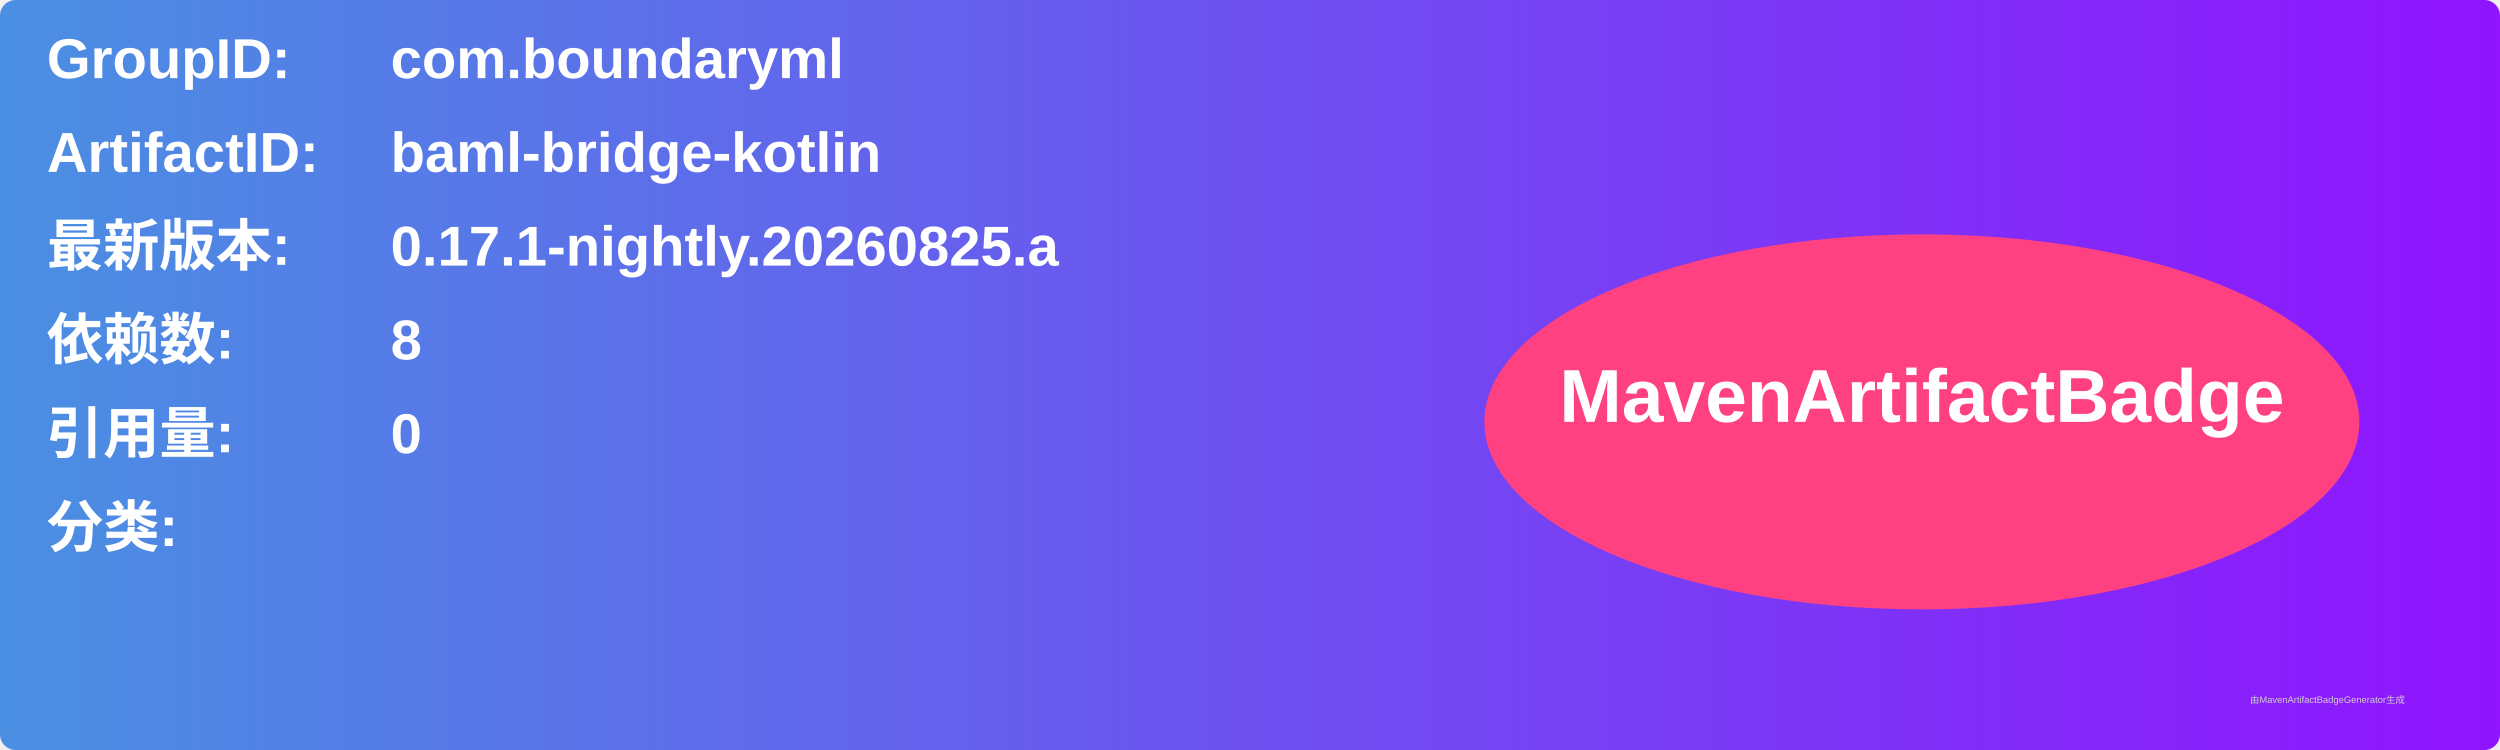
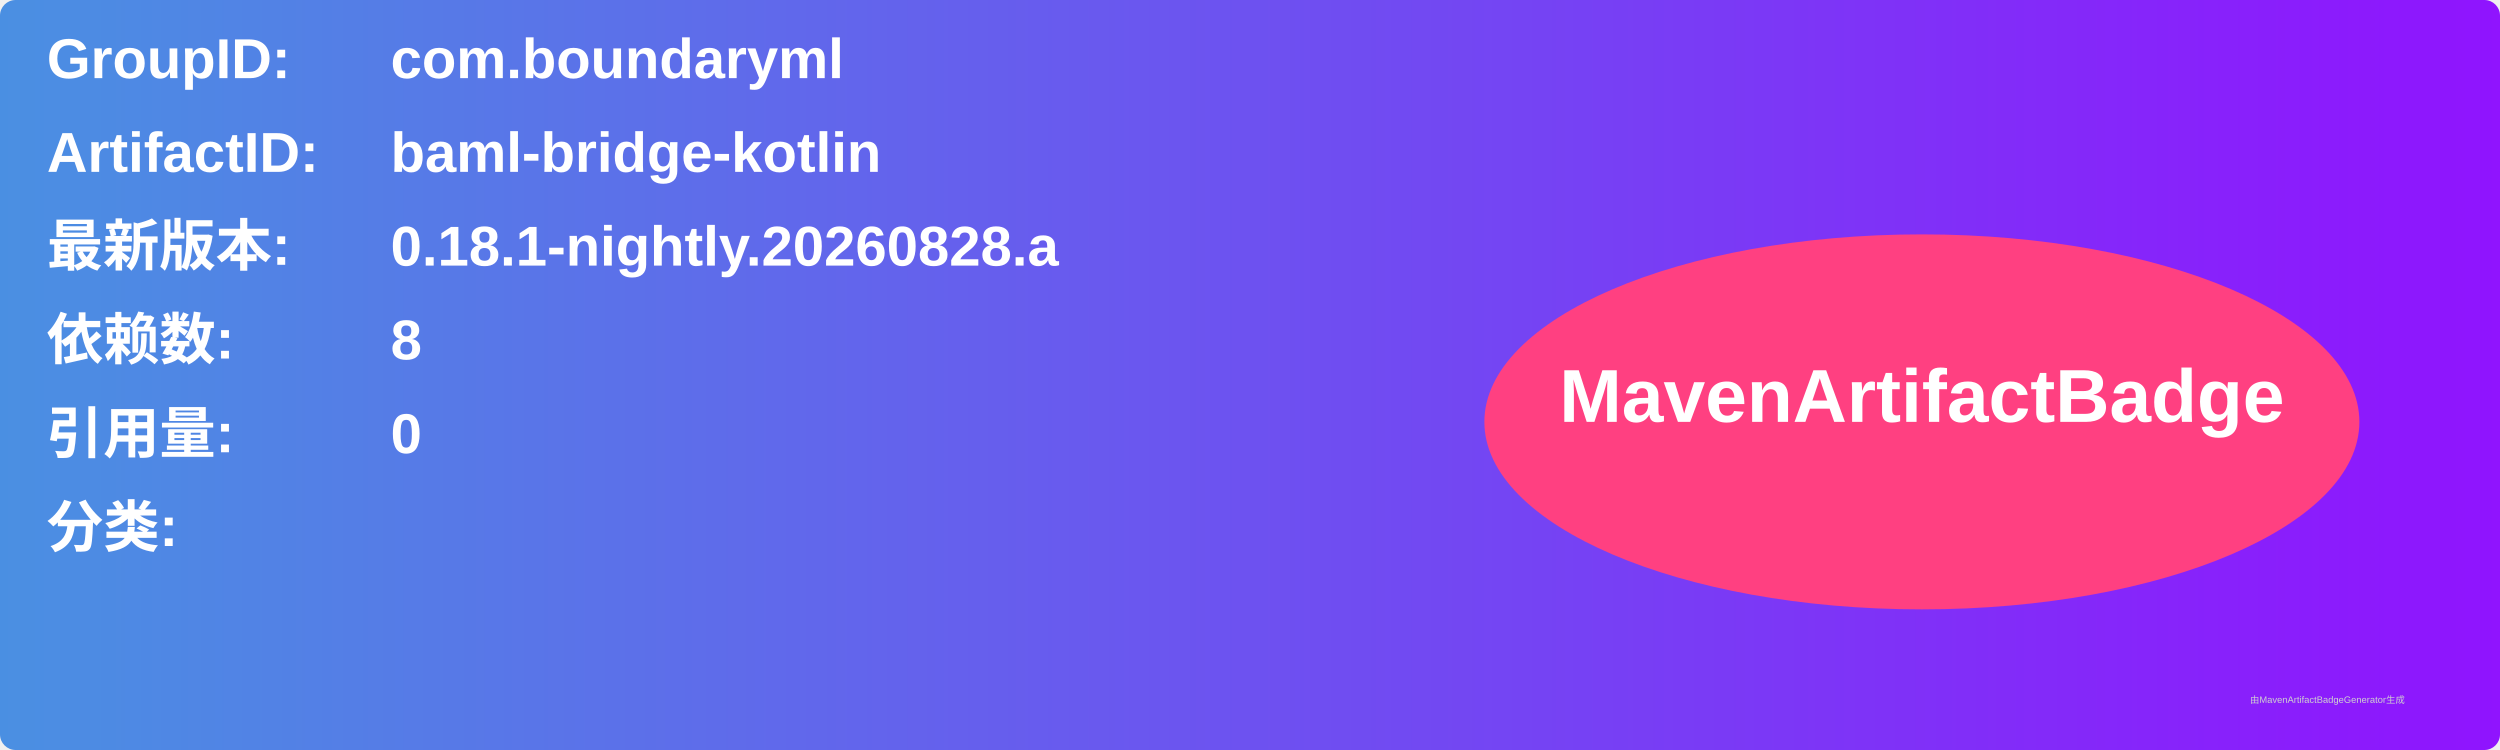
<svg xmlns="http://www.w3.org/2000/svg" width="800" height="240" viewBox="0 0 800 240">
  <linearGradient id="grad" x1="0%" y1="0%" x2="100%" y2="0%">
    <stop offset="0%" stop-color="#4a90e2" />
    <stop offset="100%" stop-color="#9013fe" />
  </linearGradient>
  <rect width="100%" height="100%" rx="5" ry="5" fill="url(#grad)" />
  <g transform="translate(15, 15)">
    <text x="0" y="10" font-family="Arial" font-size="18" fill="white" font-weight="bold" width="260">GroupID:</text>
    <text x="110" y="10" font-family="Arial" font-size="18" fill="white" font-weight="bold" width="460">com.boundaryml</text>
    <text x="0" y="40" font-family="Arial" font-size="18" fill="white" font-weight="bold" width="260">ArtifactID:</text>
    <text x="110" y="40" font-family="Arial" font-size="18" fill="white" font-weight="bold" width="460">baml-bridge-kotlin</text>
    <text x="0" y="70" font-family="Arial" font-size="18" fill="white" font-weight="bold">最新版本:</text>
    <text x="110" y="70" font-family="Arial" font-size="18" fill="white" font-weight="bold">
-       <tspan font-weight="bold">0.17.1-nightly.20260825.a</tspan>
+       <tspan font-weight="bold">0.18.1-nightly.20260828.a</tspan>
    </text>
    <text x="0" y="100" font-family="Arial" font-size="18" fill="white" font-weight="bold">依赖数: </text>
    <text x="110" y="100" font-family="Arial" font-size="18" fill="white">
      <tspan font-weight="bold">8</tspan>
    </text>
    <text x="0" y="130" font-family="Arial" font-size="18" fill="white" font-weight="bold">引用量: </text>
    <text x="110" y="130" font-family="Arial" font-size="18" fill="white">
      <tspan font-weight="bold">0</tspan>
    </text>
    <text x="0" y="160" font-family="Arial" font-size="18" fill="white" font-weight="bold">分类:</text>
    <text x="10" y="190" font-family="Arial" font-size="10" fill="white">
      <tspan font-weight="bold" />
    </text>
    <ellipse cx="600" cy="120" rx="140" ry="60" fill="#ff4081" />
    <text x="600" y="120" text-anchor="middle" font-family="Arial" font-size="24" fill="white" font-weight="bold">MavenArtifactBadge</text>
  </g>
  <text x="720" y="225" font-family="Arial" font-size="3" fill="#d0d0d0">由MavenArtifactBadgeGenerator生成</text>
</svg>
